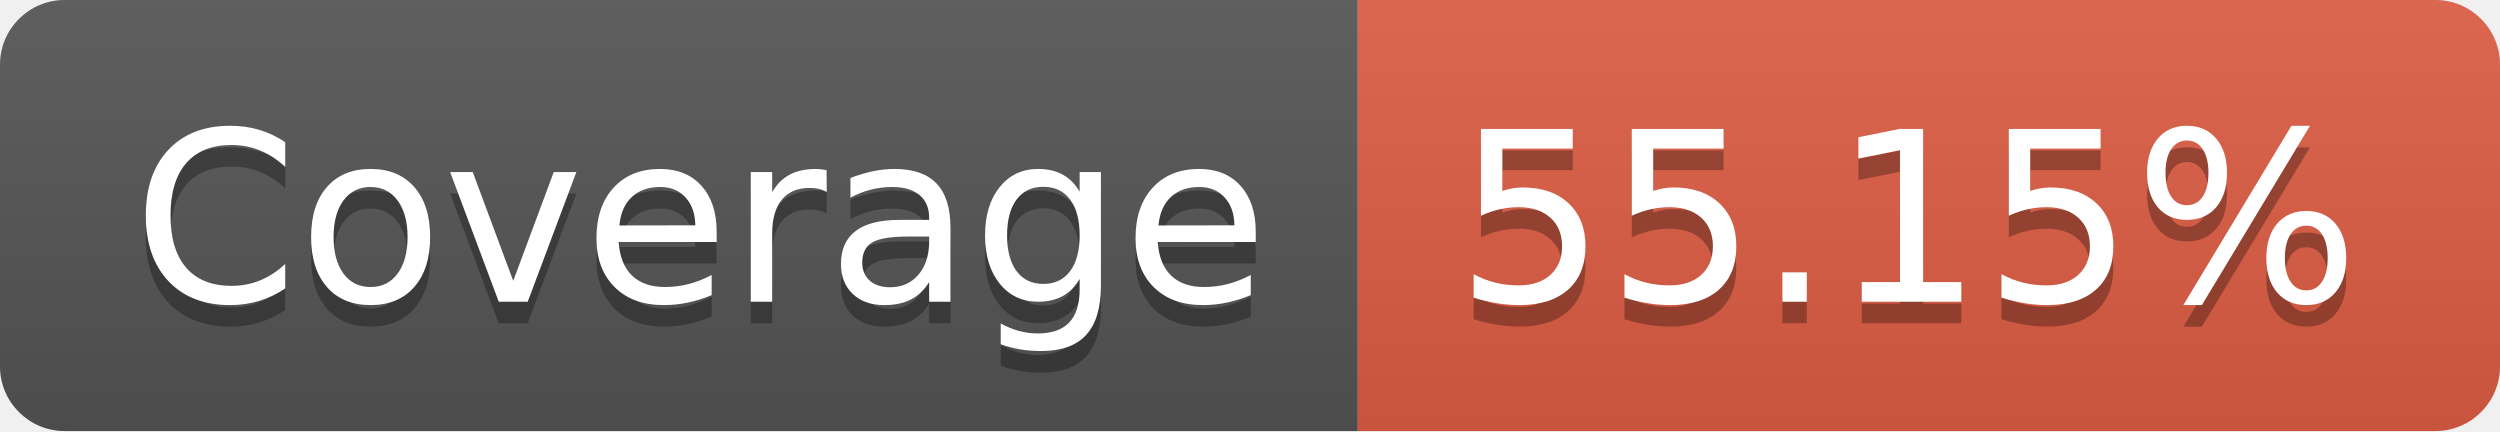
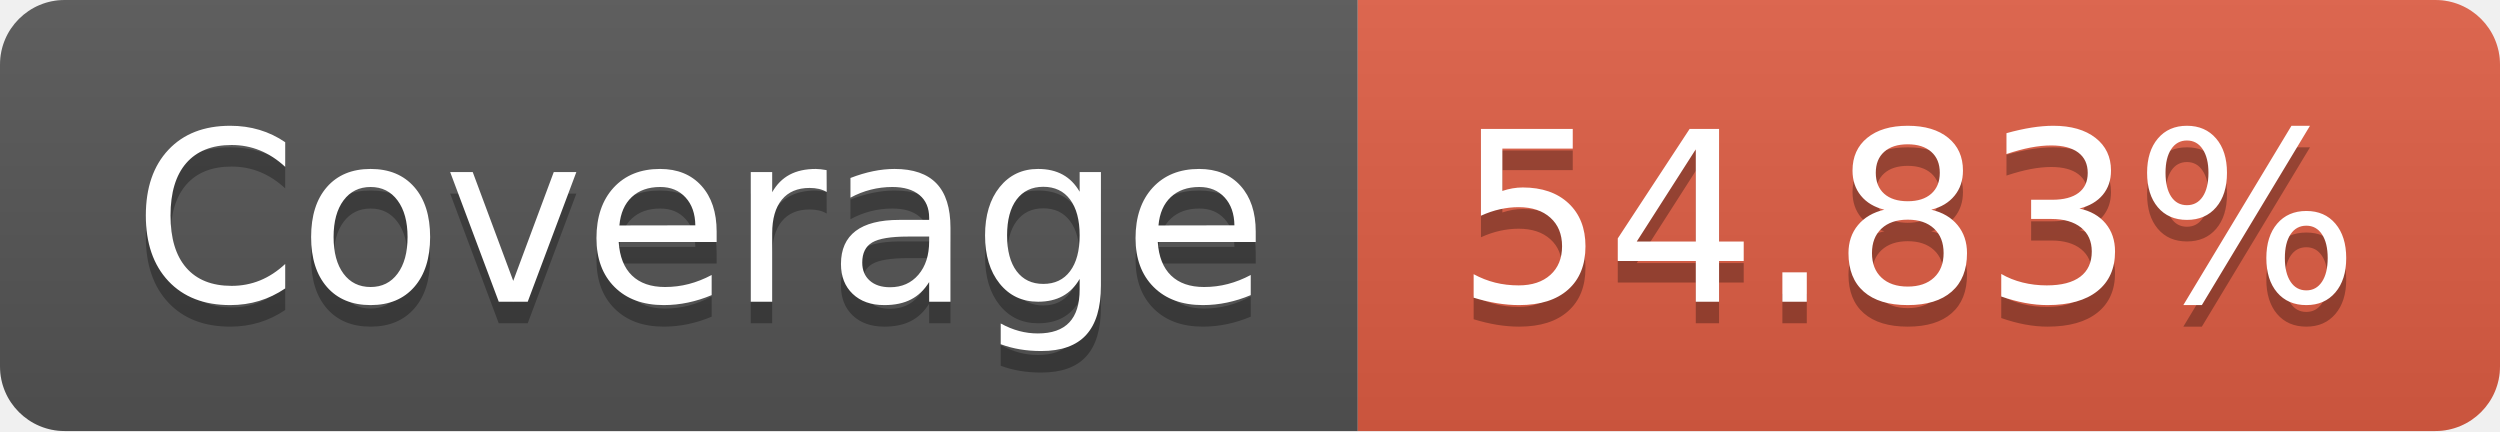
- <svg xmlns="http://www.w3.org/2000/svg" width="116" height="20" role="img" aria-label="Coverage: 55.15%">
+ <svg xmlns="http://www.w3.org/2000/svg" width="116" height="20" role="img" aria-label="Coverage: 54.83%">
  <linearGradient id="s" x2="0" y2="100%">
    <stop offset="0" stop-color="#bbb" stop-opacity=".1" />
    <stop offset="1" stop-opacity=".1" />
  </linearGradient>
  <clipPath id="r">
    <rect width="116" height="20" rx="3" fill="#fff" />
  </clipPath>
  <g clip-path="url(#r)">
    <rect width="63" height="20" fill="#555" />
    <rect x="63" width="53" height="20" fill="#e05d44" />
    <rect width="116" height="20" fill="url(#s)" />
  </g>
  <g fill="#fff" text-anchor="middle" font-family="Verdana,Geneva,DejaVu Sans,sans-serif" text-rendering="geometricPrecision" font-size="110">
    <text aria-hidden="true" x="325" y="150" fill="#010101" fill-opacity=".3" transform="scale(.1)" textLength="530">Coverage</text>
    <text x="325" y="140" transform="scale(.1)" fill="#fff" textLength="530">Coverage</text>
-     <text aria-hidden="true" x="885" y="150" fill="#010101" fill-opacity=".3" transform="scale(.1)" textLength="430">55.15%</text>
-     <text x="885" y="140" transform="scale(.1)" fill="#fff" textLength="430">55.15%</text>
+     <text aria-hidden="true" x="885" y="150" fill="#010101" fill-opacity=".3" transform="scale(.1)" textLength="430">54.83%</text>
+     <text x="885" y="140" transform="scale(.1)" fill="#fff" textLength="430">54.83%</text>
  </g>
</svg>
